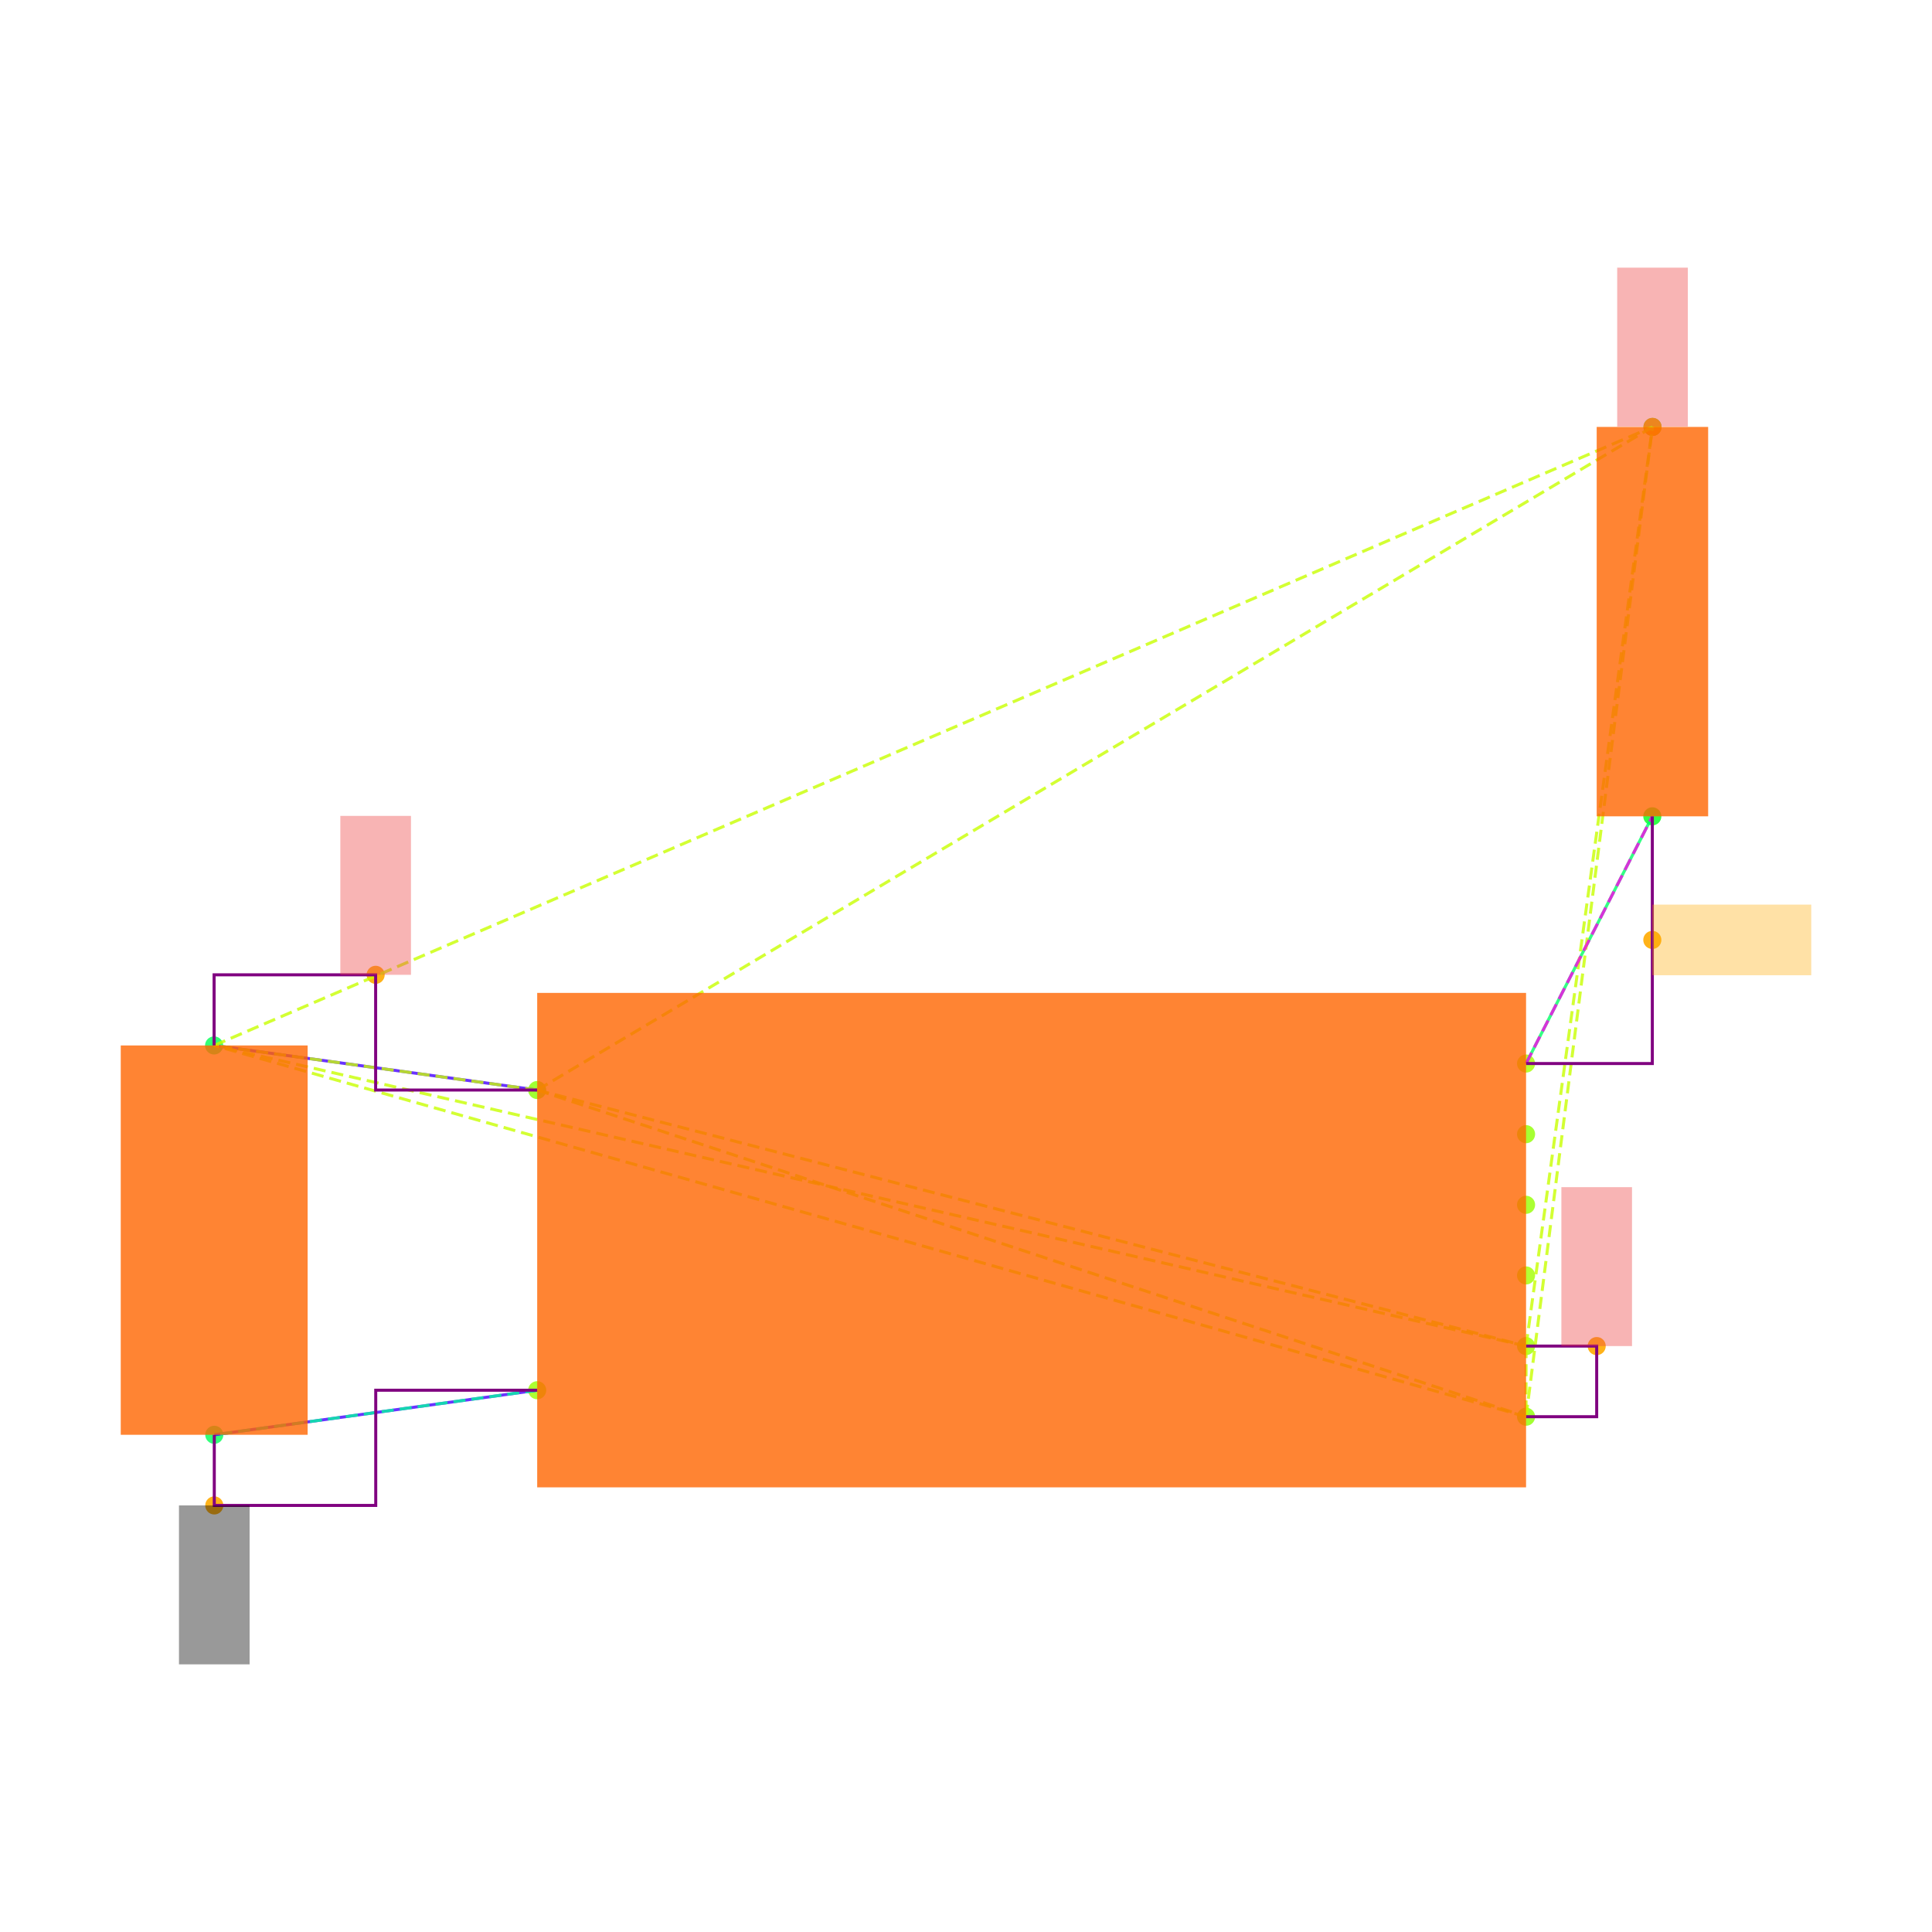
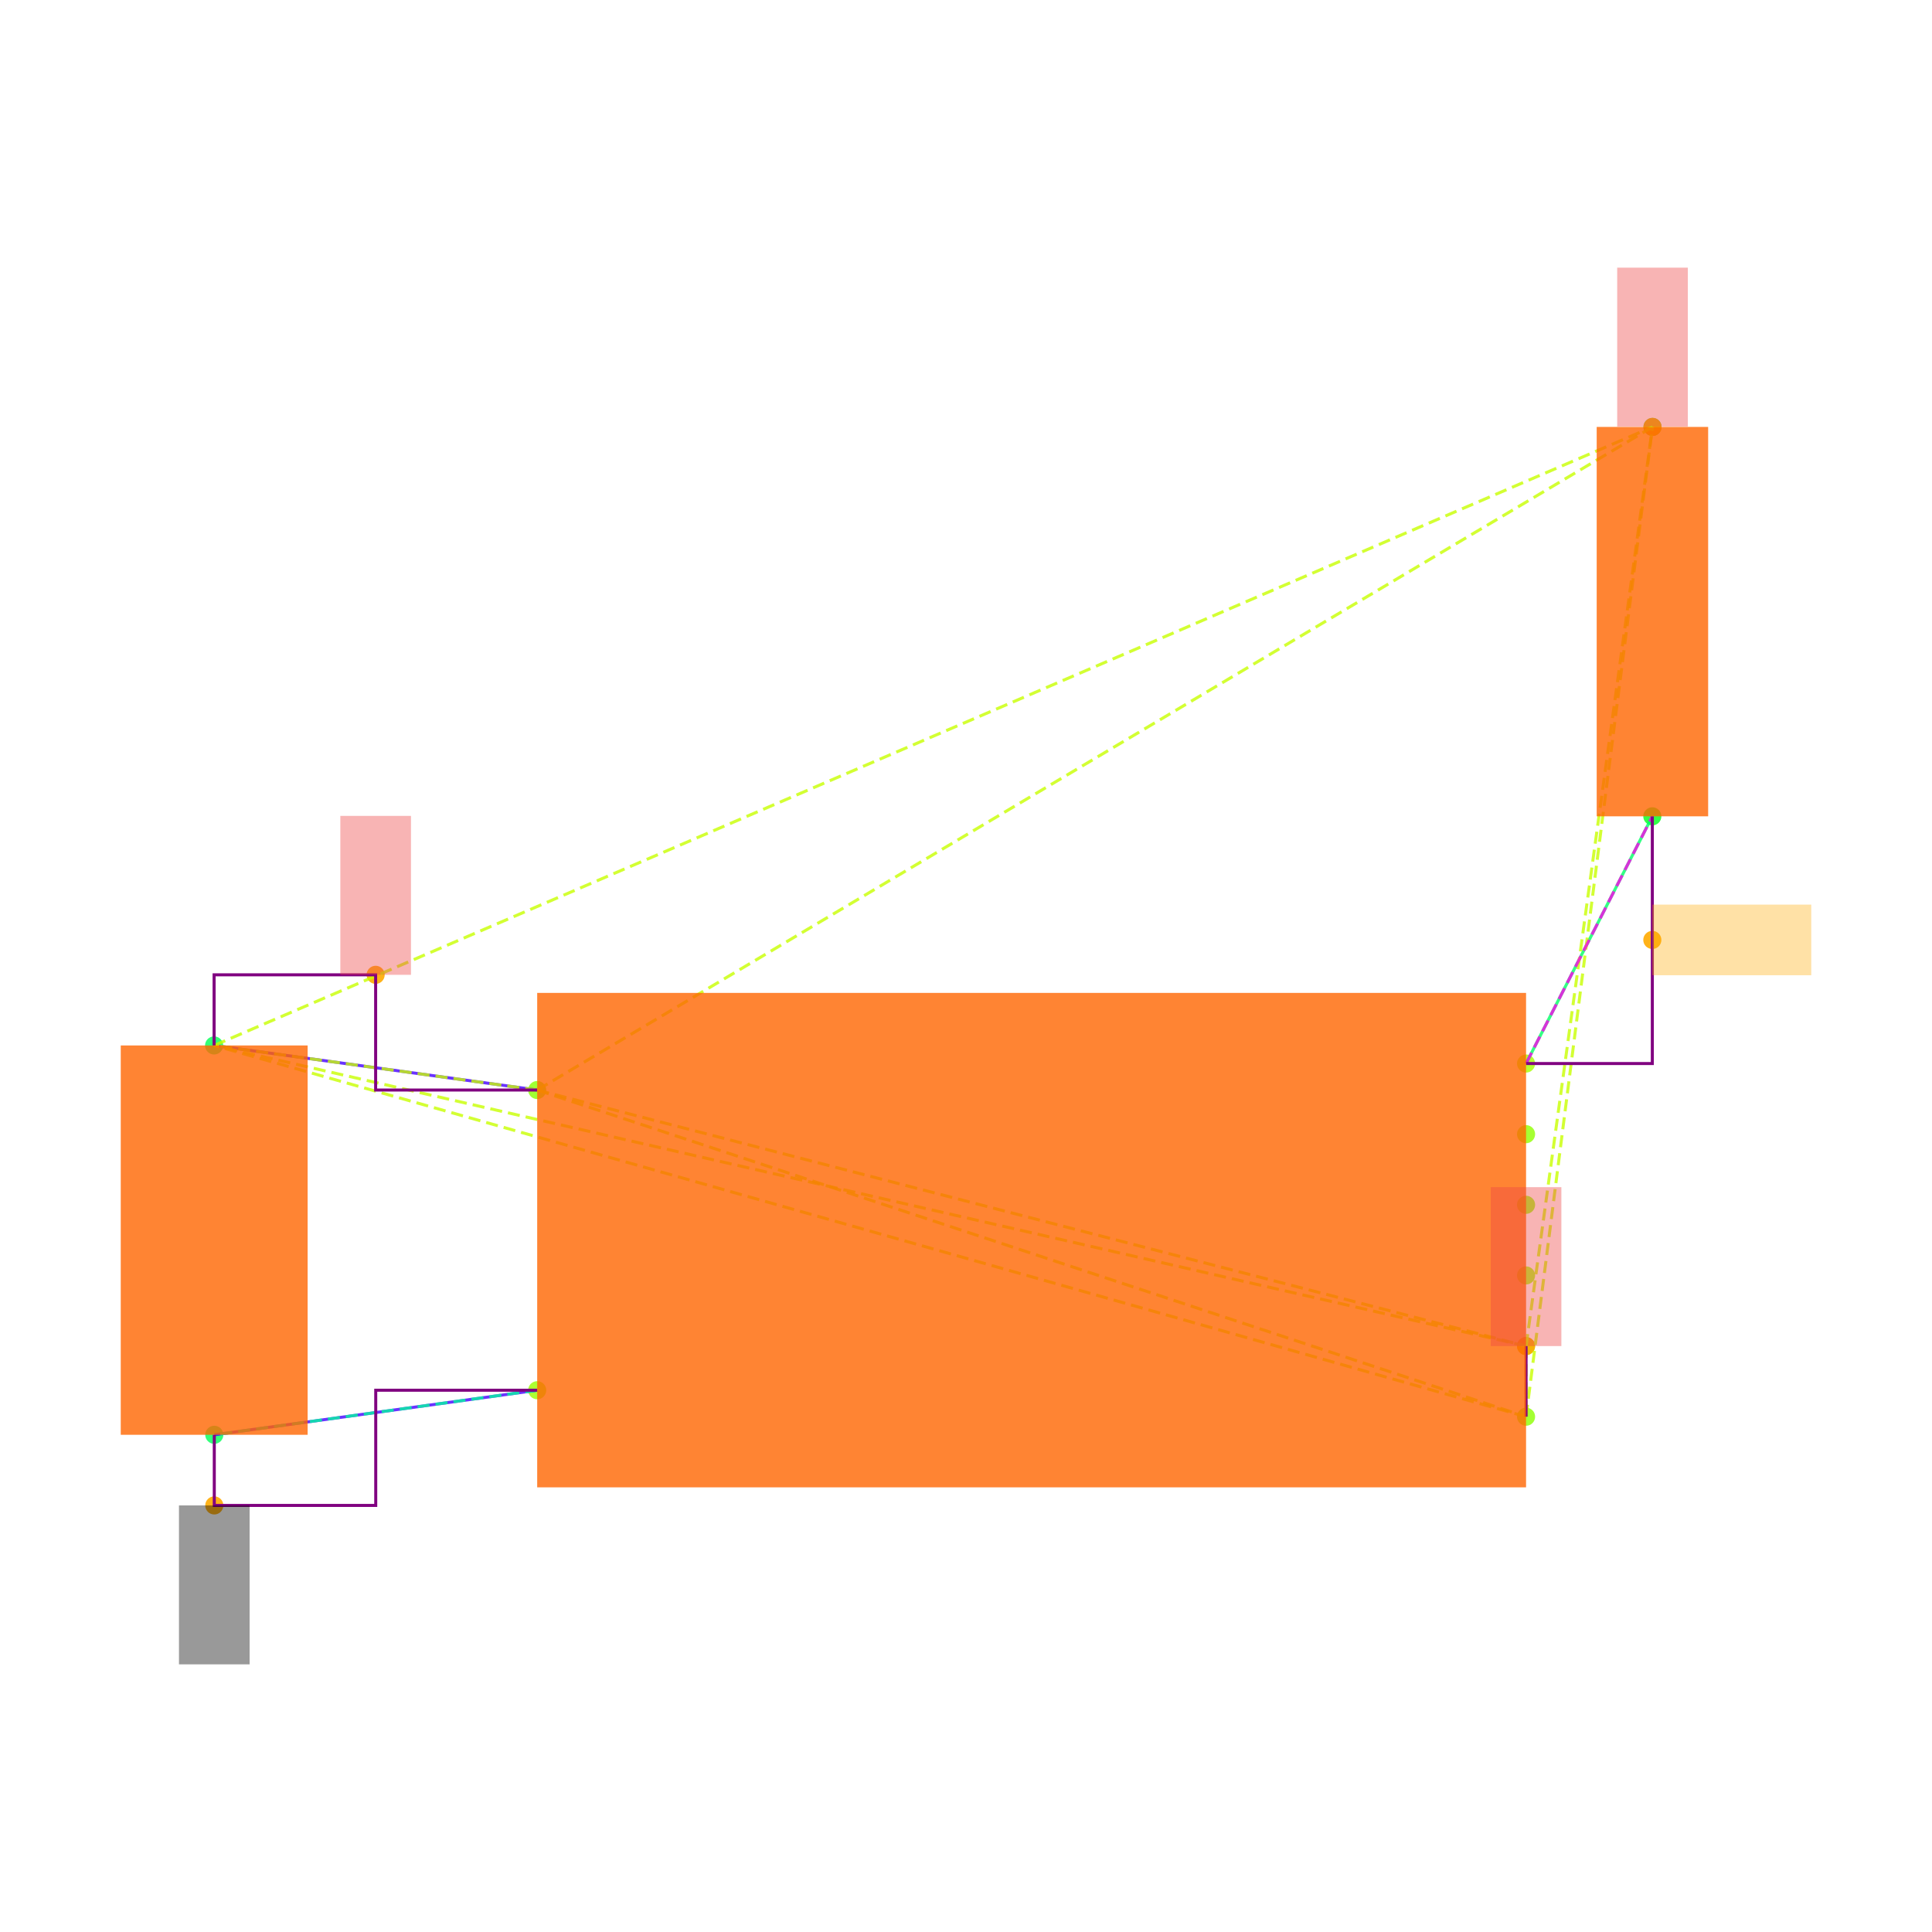
<svg xmlns="http://www.w3.org/2000/svg" width="640" height="640" viewBox="0 0 640 640">
  <rect width="100%" height="100%" fill="white" />
  <g>
    <circle data-type="point" data-label="U3.8 x-" data-x="-1.4" data-y="0.42500000000000004" cx="177.952" cy="361.086" r="3" fill="hsl(88, 100%, 50%, 0.8)" />
  </g>
  <g>
    <circle data-type="point" data-label="U3.4 x-" data-x="-1.4" data-y="-0.42500000000000004" cx="177.952" cy="460.528" r="3" fill="hsl(84, 100%, 50%, 0.8)" />
  </g>
  <g>
    <circle data-type="point" data-label="U3.1 x+" data-x="1.4" data-y="0.5" cx="505.527" cy="352.311" r="3" fill="hsl(81, 100%, 50%, 0.8)" />
  </g>
  <g>
    <circle data-type="point" data-label="U3.6 x+" data-x="1.4" data-y="0.30000000000000004" cx="505.527" cy="375.71" r="3" fill="hsl(86, 100%, 50%, 0.8)" />
  </g>
  <g>
    <circle data-type="point" data-label="U3.5 x+" data-x="1.4" data-y="0.10000000000000009" cx="505.527" cy="399.108" r="3" fill="hsl(85, 100%, 50%, 0.8)" />
  </g>
  <g>
    <circle data-type="point" data-label="U3.2 x+" data-x="1.4" data-y="-0.09999999999999998" cx="505.527" cy="422.506" r="3" fill="hsl(82, 100%, 50%, 0.8)" />
  </g>
  <g>
    <circle data-type="point" data-label="U3.3 x+" data-x="1.4" data-y="-0.3" cx="505.527" cy="445.904" r="3" fill="hsl(83, 100%, 50%, 0.8)" />
  </g>
  <g>
    <circle data-type="point" data-label="U3.7 x+" data-x="1.4" data-y="-0.5" cx="505.527" cy="469.302" r="3" fill="hsl(87, 100%, 50%, 0.8)" />
  </g>
  <g>
    <circle data-type="point" data-label="C20.1 y+" data-x="-2.3148566499999994" data-y="0.5512093000000002" cx="70.922" cy="346.32" r="3" fill="hsl(140, 100%, 50%, 0.8)" />
  </g>
  <g>
    <circle data-type="point" data-label="C20.2 y-" data-x="-2.31430995" data-y="-0.5512093000000002" cx="70.986" cy="475.294" r="3" fill="hsl(141, 100%, 50%, 0.8)" />
  </g>
  <g>
    <circle data-type="point" data-label="R11.1 y+" data-x="1.7580660749999977" data-y="2.3025814000000002" cx="547.418" cy="141.425" r="3" fill="hsl(125, 100%, 50%, 0.8)" />
  </g>
  <g>
    <circle data-type="point" data-label="R11.2 y-" data-x="1.757519574999999" data-y="1.2" cx="547.354" cy="270.418" r="3" fill="hsl(126, 100%, 50%, 0.8)" />
  </g>
  <g>
    <circle data-type="point" data-label="anchorPoint orientation: y+" data-x="-1.8574283249999997" data-y="0.7512093000000004" cx="124.437" cy="322.922" r="3" fill="hsl(40, 100%, 50%, 0.9)" />
  </g>
  <g>
-     <circle data-type="point" data-label="anchorPoint orientation: y+" data-x="1.5999999999999999" data-y="-0.3" cx="528.926" cy="445.904" r="3" fill="hsl(40, 100%, 50%, 0.9)" />
+     <circle data-type="point" data-label="anchorPoint orientation: y+" data-x="1.4" data-y="-0.3" cx="505.527" cy="445.904" r="3" fill="hsl(40, 100%, 50%, 0.9)" />
  </g>
  <g>
    <circle data-type="point" data-label="anchorPoint orientation: y+" data-x="1.7580660749999977" data-y="2.3025814000000002" cx="547.418" cy="141.425" r="3" fill="hsl(40, 100%, 50%, 0.9)" />
  </g>
  <g>
    <circle data-type="point" data-label="anchorPoint orientation: y-" data-x="-2.31430995" data-y="-0.7512093000000004" cx="70.986" cy="498.692" r="3" fill="hsl(40, 100%, 50%, 0.9)" />
  </g>
  <g>
    <circle data-type="point" data-label="anchorPoint orientation: x+" data-x="1.757519574999999" data-y="0.85" cx="547.354" cy="311.364" r="3" fill="hsl(40, 100%, 50%, 0.9)" />
  </g>
  <g>
    <polyline data-points="-2.3148566499999994,0.5512093000000002 -1.4,0.42500000000000004" data-type="line" data-label="" points="70.922,346.32 177.952,361.086" fill="none" stroke="hsl(256, 100%, 50%, 0.8)" stroke-width="1" />
  </g>
  <g>
    <polyline data-points="-2.31430995,-0.5512093000000002 -1.4,-0.42500000000000004" data-type="line" data-label="" points="70.986,475.294 177.952,460.528" fill="none" stroke="hsl(256, 100%, 50%, 0.8)" stroke-width="1" />
  </g>
  <g>
    <polyline data-points="1.757519574999999,1.2 1.4,0.5" data-type="line" data-label="" points="547.354,270.418 505.527,352.311" fill="none" stroke="hsl(144, 100%, 50%, 0.8)" stroke-width="1" />
  </g>
  <g>
    <polyline data-points="-1.4,0.42500000000000004 1.4,-0.3" data-type="line" data-label="" points="177.952,361.086 505.527,445.904" fill="none" stroke="hsl(73, 100%, 50%, 0.8)" stroke-width="1" stroke-dasharray="4 2" />
  </g>
  <g>
    <polyline data-points="-1.4,0.42500000000000004 1.4,-0.5" data-type="line" data-label="" points="177.952,361.086 505.527,469.302" fill="none" stroke="hsl(73, 100%, 50%, 0.8)" stroke-width="1" stroke-dasharray="4 2" />
  </g>
  <g>
    <polyline data-points="-1.4,0.42500000000000004 -2.3148566499999994,0.5512093000000002" data-type="line" data-label="" points="177.952,361.086 70.922,346.32" fill="none" stroke="hsl(73, 100%, 50%, 0.8)" stroke-width="1" stroke-dasharray="4 2" />
  </g>
  <g>
    <polyline data-points="-1.4,0.42500000000000004 1.7580660749999977,2.3025814000000002" data-type="line" data-label="" points="177.952,361.086 547.418,141.425" fill="none" stroke="hsl(73, 100%, 50%, 0.8)" stroke-width="1" stroke-dasharray="4 2" />
  </g>
  <g>
    <polyline data-points="1.4,-0.3 1.4,-0.5" data-type="line" data-label="" points="505.527,445.904 505.527,469.302" fill="none" stroke="hsl(73, 100%, 50%, 0.8)" stroke-width="1" stroke-dasharray="4 2" />
  </g>
  <g>
    <polyline data-points="1.4,-0.3 -2.3148566499999994,0.5512093000000002" data-type="line" data-label="" points="505.527,445.904 70.922,346.32" fill="none" stroke="hsl(73, 100%, 50%, 0.8)" stroke-width="1" stroke-dasharray="4 2" />
  </g>
  <g>
    <polyline data-points="1.4,-0.3 1.7580660749999977,2.3025814000000002" data-type="line" data-label="" points="505.527,445.904 547.418,141.425" fill="none" stroke="hsl(73, 100%, 50%, 0.8)" stroke-width="1" stroke-dasharray="4 2" />
  </g>
  <g>
    <polyline data-points="1.4,-0.5 -2.3148566499999994,0.5512093000000002" data-type="line" data-label="" points="505.527,469.302 70.922,346.32" fill="none" stroke="hsl(73, 100%, 50%, 0.8)" stroke-width="1" stroke-dasharray="4 2" />
  </g>
  <g>
    <polyline data-points="1.4,-0.5 1.7580660749999977,2.3025814000000002" data-type="line" data-label="" points="505.527,469.302 547.418,141.425" fill="none" stroke="hsl(73, 100%, 50%, 0.8)" stroke-width="1" stroke-dasharray="4 2" />
  </g>
  <g>
    <polyline data-points="-2.3148566499999994,0.5512093000000002 1.7580660749999977,2.3025814000000002" data-type="line" data-label="" points="70.922,346.32 547.418,141.425" fill="none" stroke="hsl(73, 100%, 50%, 0.8)" stroke-width="1" stroke-dasharray="4 2" />
  </g>
  <g>
    <polyline data-points="-1.4,-0.42500000000000004 -2.31430995,-0.5512093000000002" data-type="line" data-label="" points="177.952,460.528 70.986,475.294" fill="none" stroke="hsl(157, 100%, 50%, 0.8)" stroke-width="1" stroke-dasharray="4 2" />
  </g>
  <g>
    <polyline data-points="1.4,0.5 1.757519574999999,1.2" data-type="line" data-label="" points="505.527,352.311 547.354,270.418" fill="none" stroke="hsl(304, 100%, 50%, 0.8)" stroke-width="1" stroke-dasharray="4 2" />
  </g>
  <g>
    <polyline data-points="-1.4,0.42500000000000004 -1.8574283249999997,0.42500000000000004 -1.8574283249999997,0.7512093000000004 -2.3148566499999994,0.7512093000000004 -2.3148566499999994,0.5512093000000002" data-type="line" data-label="" points="177.952,361.086 124.437,361.086 124.437,322.922 70.922,322.922 70.922,346.32" fill="none" stroke="purple" stroke-width="1" />
  </g>
  <g>
-     <polyline data-points="1.4,-0.5 1.5999999999999999,-0.5 1.5999999999999999,-0.3 1.4,-0.3" data-type="line" data-label="" points="505.527,469.302 528.926,469.302 528.926,445.904 505.527,445.904" fill="none" stroke="purple" stroke-width="1" />
+     <polyline data-points="1.4,-0.5 1.4,-0.3" data-type="line" data-label="" points="505.527,469.302 505.527,445.904" fill="none" stroke="purple" stroke-width="1" />
  </g>
  <g>
    <polyline data-points="-2.31430995,-0.5512093000000002 -2.31430995,-0.7512093000000004 -1.857154975,-0.7512093000000004 -1.857154975,-0.42500000000000004 -1.4,-0.42500000000000004" data-type="line" data-label="" points="70.986,475.294 70.986,498.692 124.469,498.692 124.469,460.528 177.952,460.528" fill="none" stroke="purple" stroke-width="1" />
  </g>
  <g>
    <polyline data-points="1.757519574999999,1.2 1.757519574999999,0.5 1.4,0.5" data-type="line" data-label="" points="547.354,270.418 547.354,352.311 505.527,352.311" fill="none" stroke="purple" stroke-width="1" />
  </g>
  <g>
    <rect data-type="rect" data-label="schematic_component_0" data-x="0" data-y="0" x="177.952" y="328.913" width="327.575" height="163.788" fill="hsl(24, 100%, 50%, 0.8)" stroke="black" stroke-width="0.009" />
  </g>
  <g>
    <rect data-type="rect" data-label="schematic_component_1" data-x="-2.3145833" data-y="0" x="40" y="346.32" width="61.908" height="128.973" fill="hsl(24, 100%, 50%, 0.8)" stroke="black" stroke-width="0.009" />
  </g>
  <g>
    <rect data-type="rect" data-label="schematic_component_2" data-x="1.7577928249999983" data-y="1.7512907000000002" x="528.926" y="141.425" width="36.921" height="128.992" fill="hsl(24, 100%, 50%, 0.8)" stroke="black" stroke-width="0.009" />
  </g>
  <g>
-     <rect data-type="rect" data-label="netId: V3_3 globalConnNetId: connectivity_net0 available orientations: y+" data-x="-1.8574283249999997" data-y="0.9762093000000004" x="112.738" y="270.276" width="23.398" height="52.646" fill="#ef444466" stroke="#ef4444" stroke-width="0.009" />
+     <rect data-type="rect" data-label="netId: V3_3 globalConnNetId: connectivity_net0" data-x="-1.8574283249999997" data-y="0.9762093000000004" x="112.738" y="270.276" width="23.398" height="52.646" fill="#ef444466" stroke="#ef4444" stroke-width="0.009" />
  </g>
  <g>
-     <rect data-type="rect" data-label="netId: V3_3 globalConnNetId: connectivity_net0 available orientations: y+" data-x="1.5999999999999999" data-y="-0.07499999999999998" x="517.226" y="393.258" width="23.398" height="52.646" fill="#ef444466" stroke="#ef4444" stroke-width="0.009" />
+     <rect data-type="rect" data-label="netId: V3_3 globalConnNetId: connectivity_net0" data-x="1.4" data-y="-0.07499999999999998" x="493.828" y="393.258" width="23.398" height="52.646" fill="#ef444466" stroke="#ef4444" stroke-width="0.009" />
  </g>
  <g>
-     <rect data-type="rect" data-label="netId: V3_3 globalConnNetId: connectivity_net0 available orientations: y+" data-x="1.7580660749999977" data-y="2.5285814" x="535.719" y="88.662" width="23.398" height="52.646" fill="#ef444466" stroke="#ef4444" stroke-width="0.009" />
+     <rect data-type="rect" data-label="netId: V3_3 globalConnNetId: connectivity_net0" data-x="1.7580660749999977" data-y="2.5285814" x="535.719" y="88.662" width="23.398" height="52.646" fill="#ef444466" stroke="#ef4444" stroke-width="0.009" />
  </g>
  <g>
-     <rect data-type="rect" data-label="netId: GND globalConnNetId: connectivity_net1 available orientations: y-" data-x="-2.31430995" data-y="-0.9762093000000004" x="59.287" y="498.692" width="23.398" height="52.646" fill="#00000066" stroke="#000000" stroke-width="0.009" />
+     <rect data-type="rect" data-label="netId: GND globalConnNetId: connectivity_net1" data-x="-2.31430995" data-y="-0.9762093000000004" x="59.287" y="498.692" width="23.398" height="52.646" fill="#00000066" stroke="#000000" stroke-width="0.009" />
  </g>
  <g>
-     <rect data-type="rect" data-label="netId: FLASH_N_CS globalConnNetId: connectivity_net2 available orientations: any" data-x="1.982519574999999" data-y="0.85" x="547.354" y="299.665" width="52.646" height="23.398" fill="hsl(40, 100%, 50%, 0.35)" stroke="black" stroke-width="0.009" />
+     <rect data-type="rect" data-label="netId: FLASH_N_CS globalConnNetId: connectivity_net2" data-x="1.982519574999999" data-y="0.85" x="547.354" y="299.665" width="52.646" height="23.398" fill="hsl(40, 100%, 50%, 0.35)" stroke="black" stroke-width="0.009" />
  </g>
  <g id="crosshair" style="display: none">
    <line id="crosshair-h" y1="0" y2="640" stroke="#666" stroke-width="0.5" />
    <line id="crosshair-v" x1="0" x2="640" stroke="#666" stroke-width="0.5" />
    <text id="coordinates" font-family="monospace" font-size="12" fill="#666" />
  </g>
</svg>
